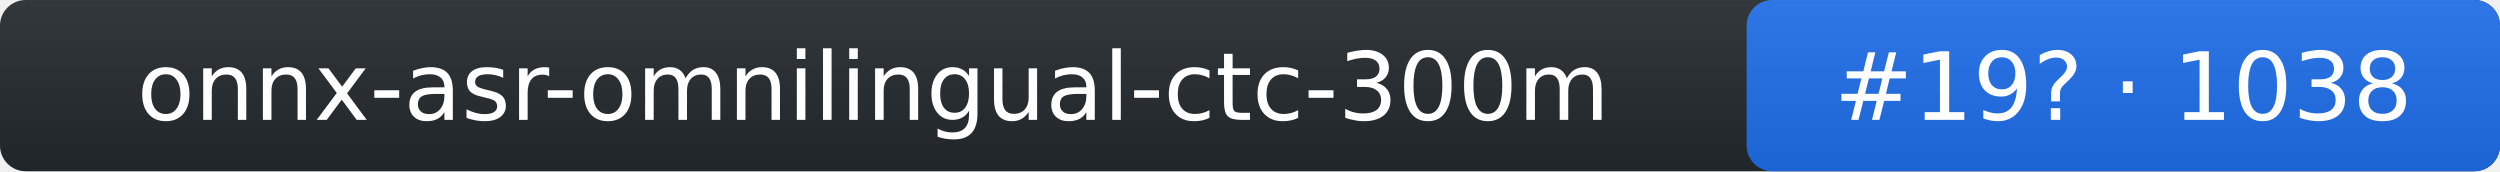
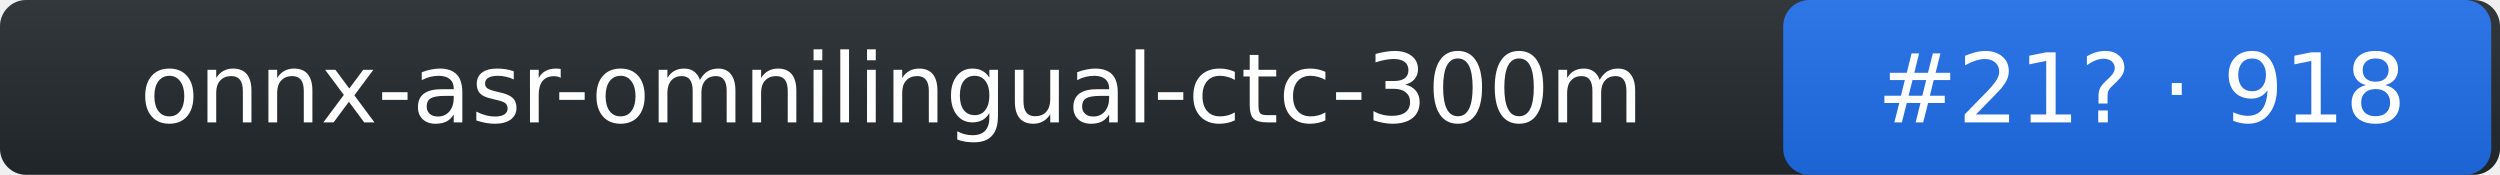
- <svg xmlns="http://www.w3.org/2000/svg" width="292" height="20" role="img" aria-label="onnx-asr-omnilingual-ctc-300m: rank 19 in stt arena, rating 1038">
+ <svg xmlns="http://www.w3.org/2000/svg" width="286" height="20" role="img" aria-label="onnx-asr-omnilingual-ctc-300m: rank 21 in stt arena, rating 918">
  <linearGradient id="s" x2="0" y2="100%">
    <stop offset="0" stop-color="#bbb" stop-opacity=".1" />
    <stop offset="1" stop-opacity=".1" />
  </linearGradient>
-   <rect rx="3" width="292" height="20" fill="#24292f" />
-   <rect rx="3" x="204" width="88" height="20" fill="#1f6feb" />
-   <rect rx="3" width="292" height="20" fill="url(#s)" />
+   <rect rx="3" width="286" height="20" fill="#24292f" />
+   <rect rx="3" x="204" width="81" height="20" fill="#1f6feb" />
+   <rect rx="3" width="286" height="20" fill="url(#s)" />
  <g fill="#fff" text-anchor="middle" font-family="Verdana,DejaVu Sans,Geneva,sans-serif" font-size="11">
    <text x="102" y="14">onnx-asr-omnilingual-ctc-300m</text>
-     <text x="248" y="14">#19? · 1038</text>
+     <text x="245" y="14">#21? · 918</text>
  </g>
</svg>
